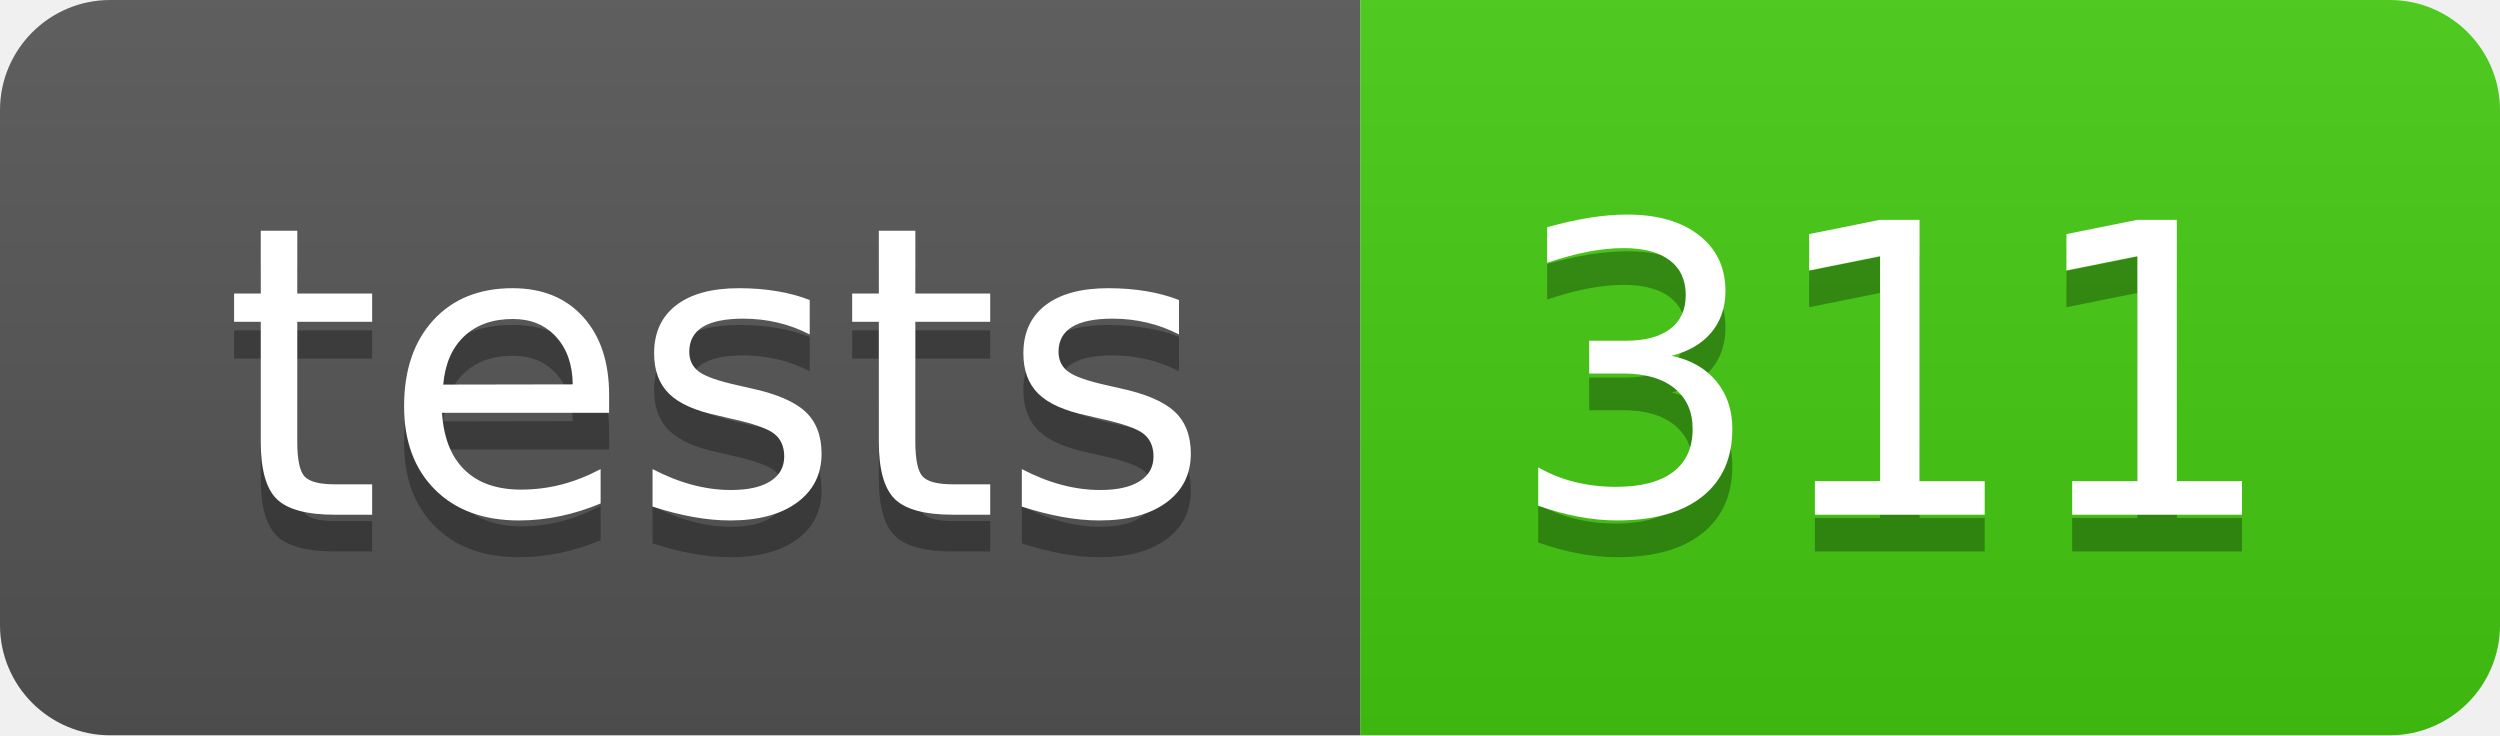
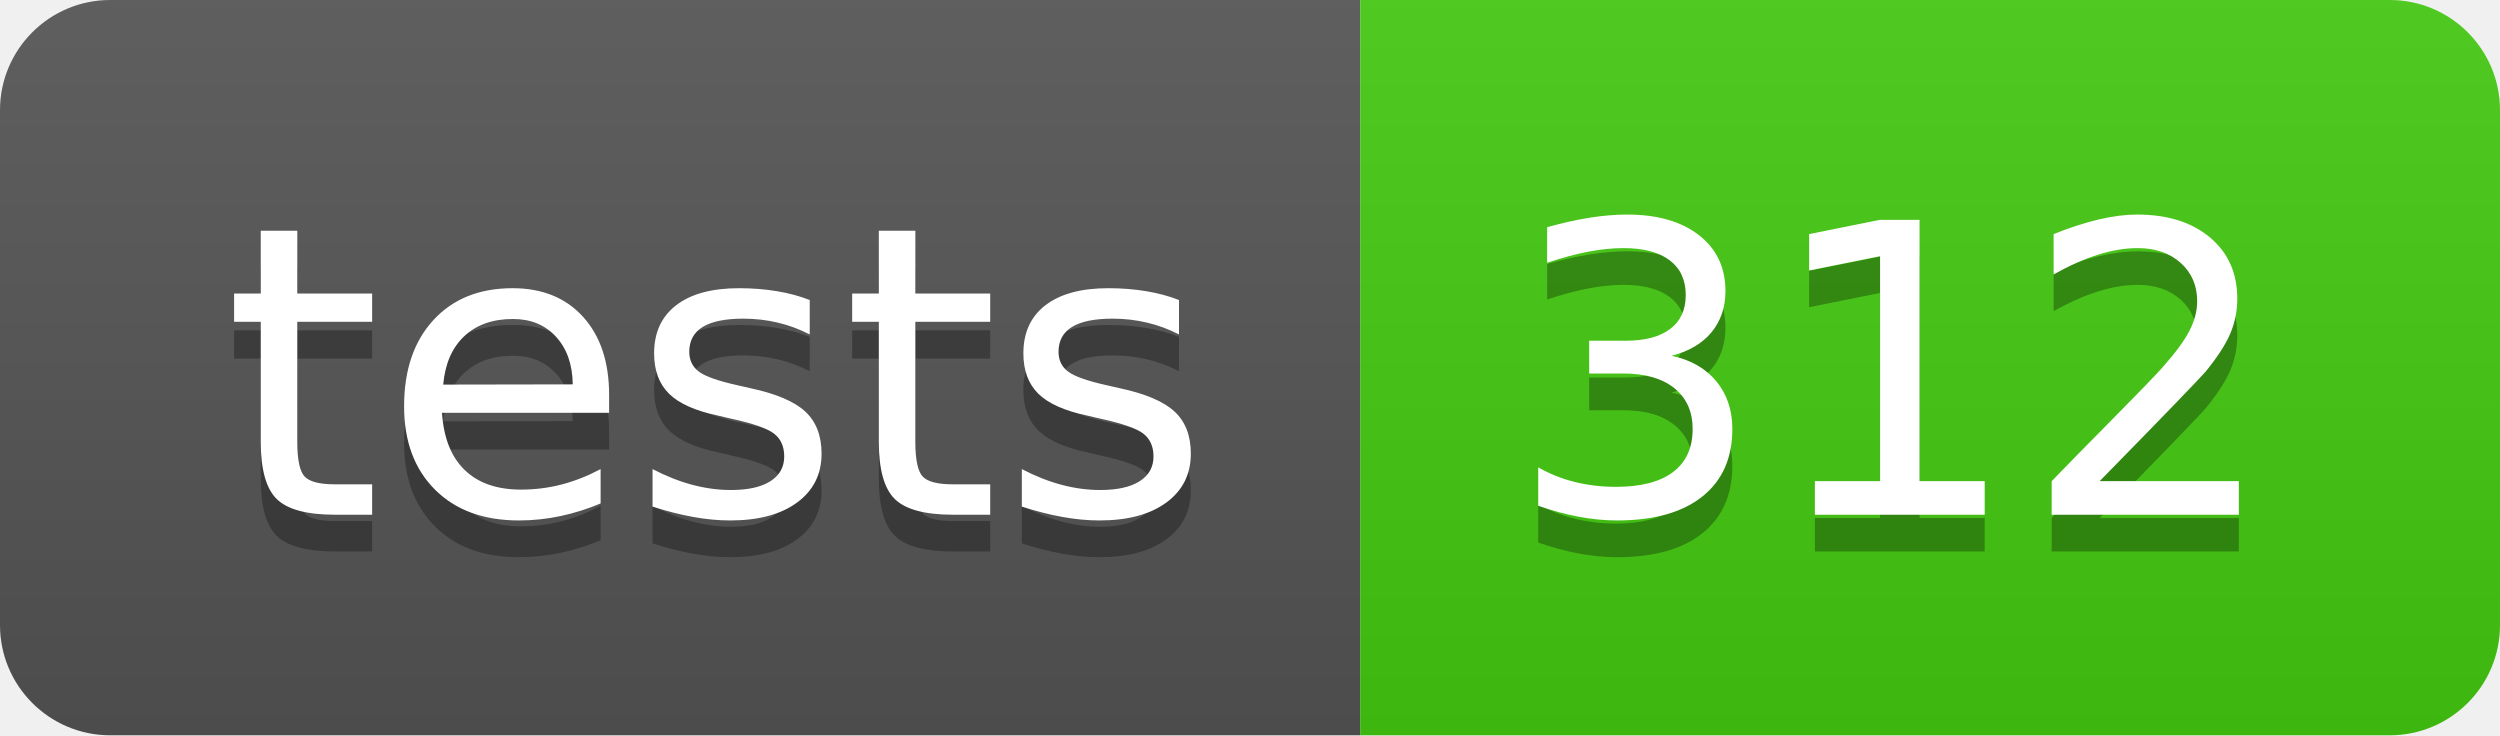
- <svg xmlns="http://www.w3.org/2000/svg" width="68" height="20" role="img" aria-label="tests: 311">
+ <svg xmlns="http://www.w3.org/2000/svg" width="68" height="20" role="img" aria-label="tests: 312">
  <linearGradient id="s" x2="0" y2="100%">
    <stop offset="0" stop-color="#bbb" stop-opacity=".1" />
    <stop offset="1" stop-opacity=".1" />
  </linearGradient>
  <clipPath id="r">
    <rect width="68" height="20" rx="3" fill="#fff" />
  </clipPath>
  <g clip-path="url(#r)">
    <rect width="37" height="20" fill="#555" />
    <rect x="37" width="31" height="20" fill="#4c1" />
    <rect width="68" height="20" fill="url(#s)" />
  </g>
  <g fill="#fff" text-anchor="middle" font-family="Verdana,Geneva,DejaVu Sans,sans-serif" text-rendering="geometricPrecision" font-size="110">
    <text aria-hidden="true" x="195" y="150" fill="#010101" fill-opacity=".3" transform="scale(.1)" textLength="270">tests</text>
    <text x="195" y="140" transform="scale(.1)" fill="#fff" textLength="270">tests</text>
-     <text aria-hidden="true" x="515" y="150" fill="#010101" fill-opacity=".3" transform="scale(.1)" textLength="210">311</text>
-     <text x="515" y="140" transform="scale(.1)" fill="#fff" textLength="210">311</text>
+     <text aria-hidden="true" x="515" y="150" fill="#010101" fill-opacity=".3" transform="scale(.1)" textLength="210">312</text>
+     <text x="515" y="140" transform="scale(.1)" fill="#fff" textLength="210">312</text>
  </g>
</svg>
